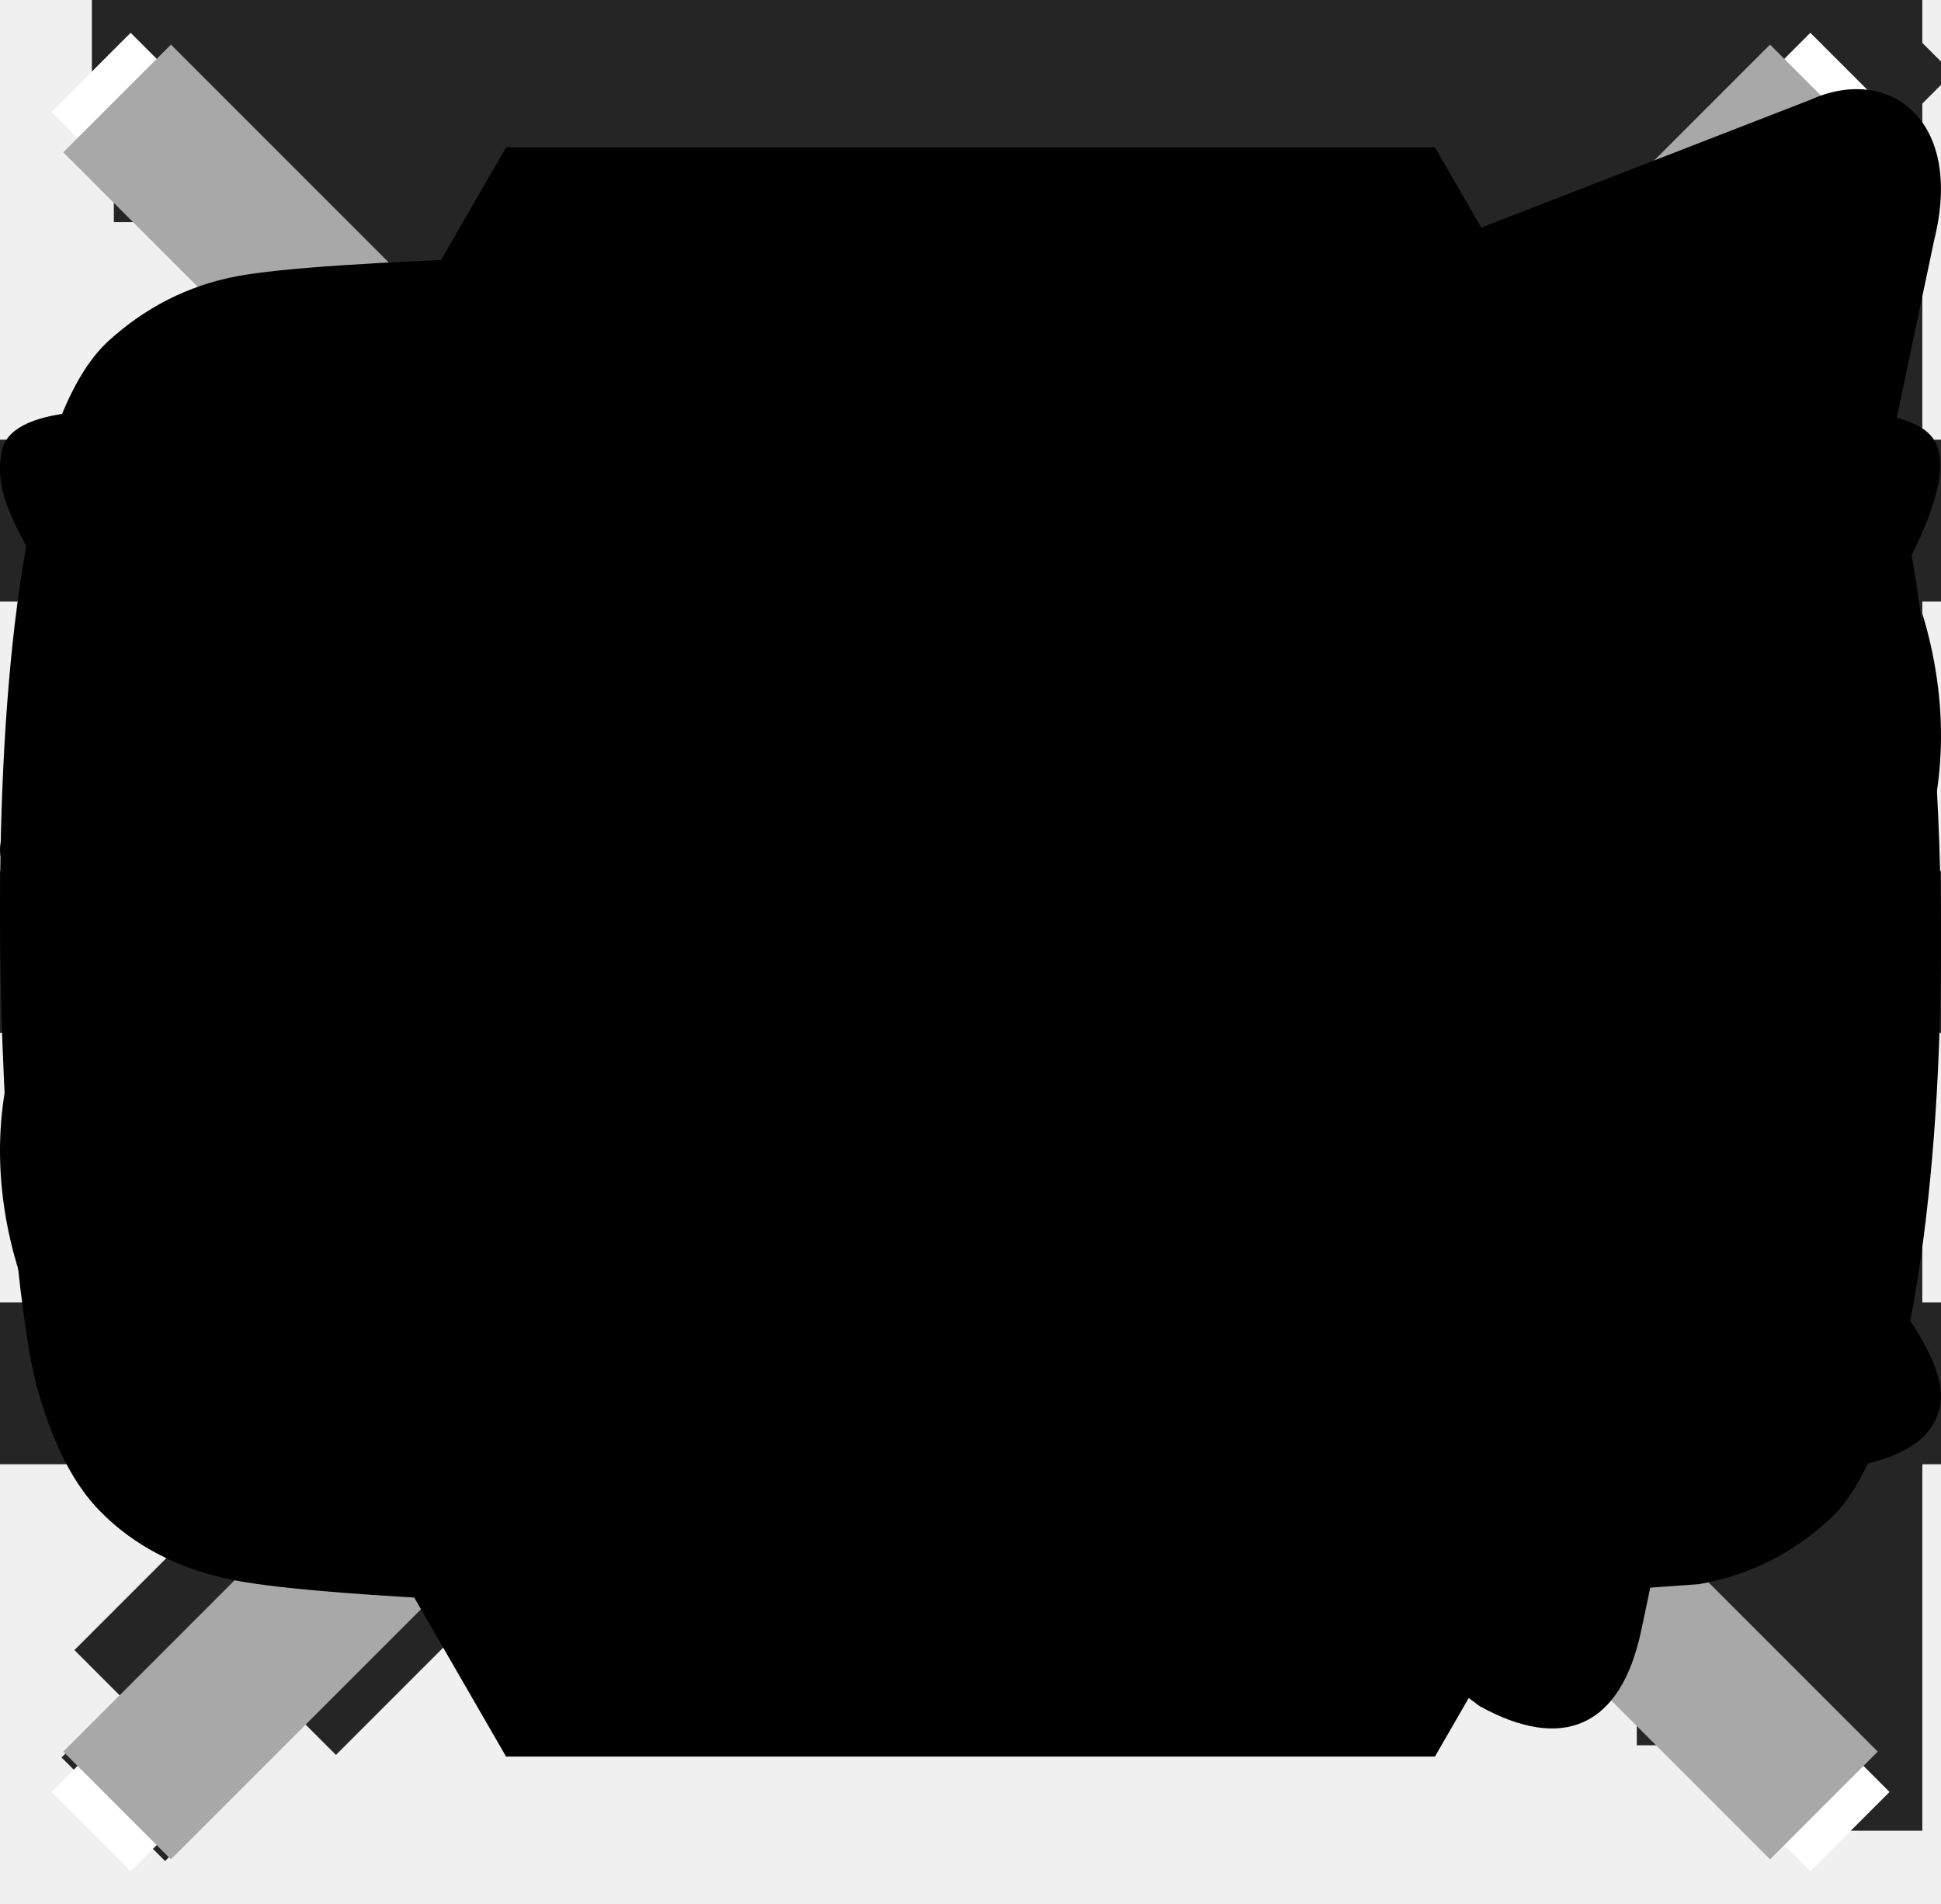
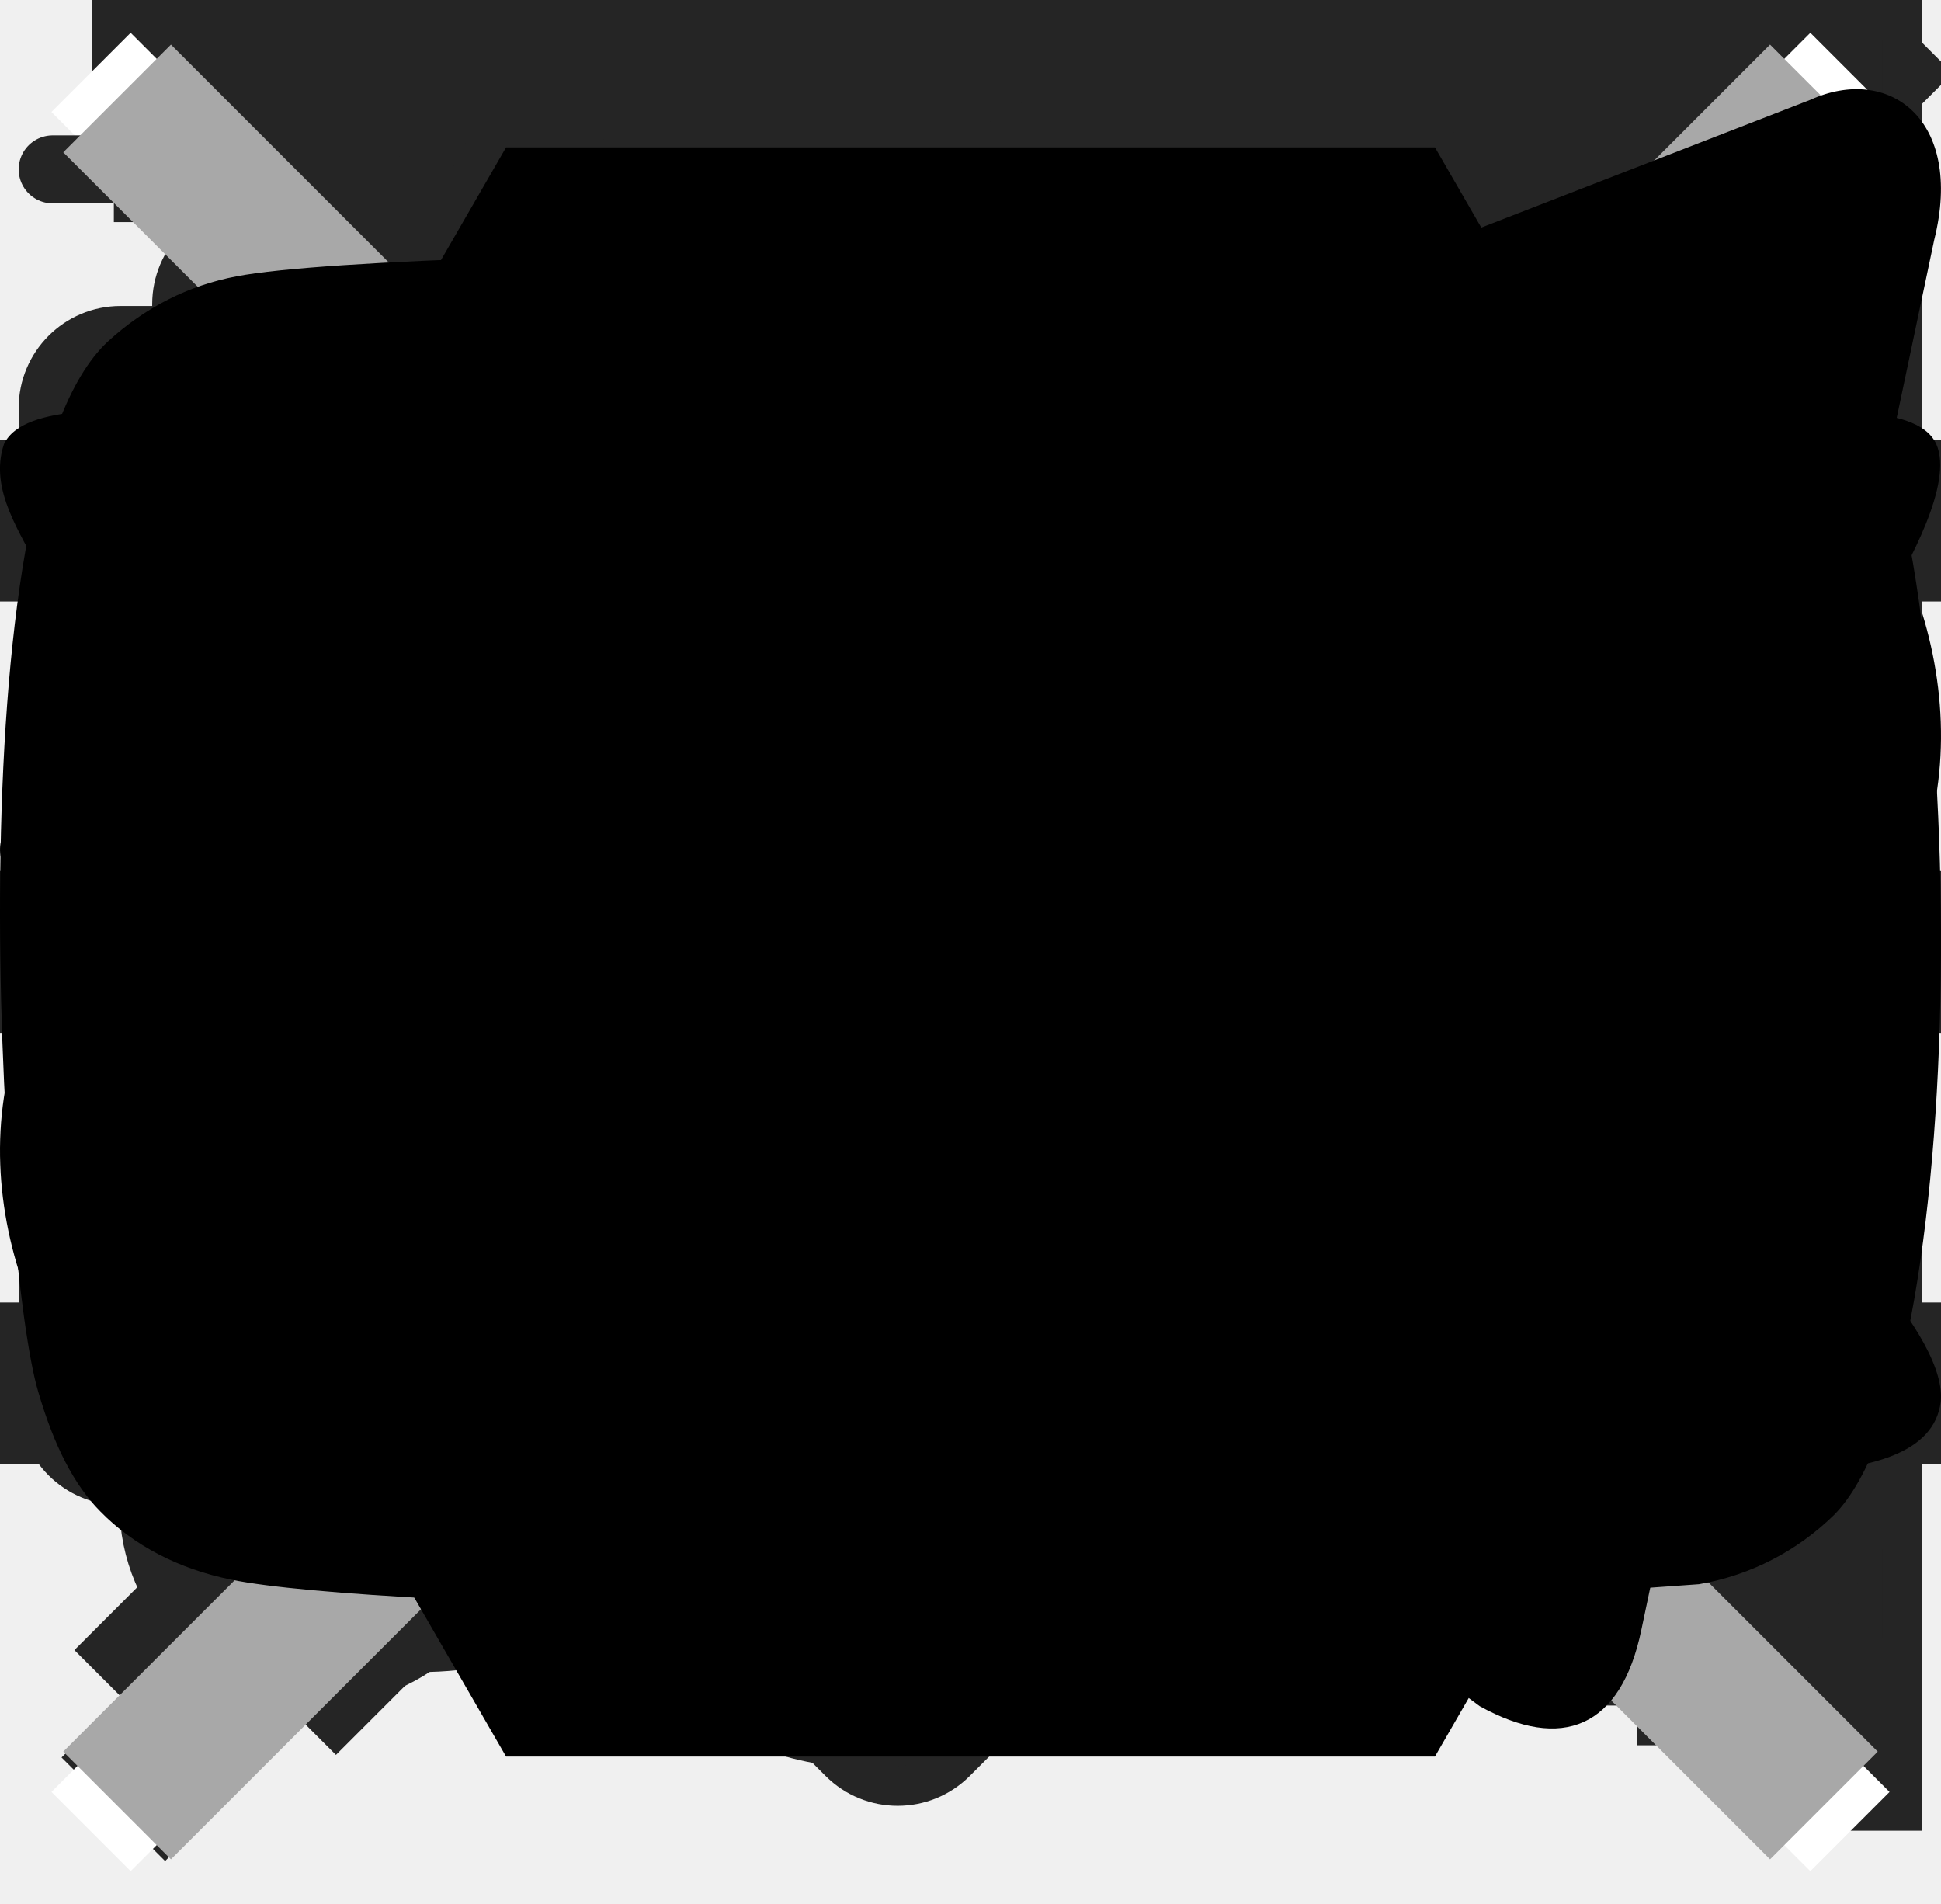
<svg xmlns="http://www.w3.org/2000/svg">
  <style>:root svg:not(:target){display:none}</style>
  <svg viewBox="0 0 46 30" fill="none" id="chain">
    <path d="m21.543 19.707 5.171-5.158c5.073-5.061.158-17.216-10.266-12.471-.995.453-1.862 1.154-2.636 1.926L2.972 14.818C-2.784 20.56 4.95 33.12 14.708 26.526" stroke="#000" stroke-width="2" stroke-linecap="round" />
    <path d="m24.457 9.877-5.17 5.273c-5.074 5.173-.159 17.598 10.265 12.748.996-.463 1.862-1.18 2.636-1.968l10.84-11.055c5.756-5.87-1.978-18.708-11.736-11.968" stroke="#000" stroke-width="2" stroke-linecap="round" />
  </svg>
  <svg viewBox="0 0 26 26" fill="none" id="arrow_big">
    <path d="M2 24 25 1m0 0H2m23 0v23" stroke="#252525" stroke-width="2" stroke-linecap="square" />
  </svg>
  <svg viewBox="0 0 15 15" fill="none" id="arrow_small">
    <path d="m1.5 13 12-12m0 0h-12m12 0v12" stroke="#252525" stroke-width="1.5" stroke-linecap="square" />
  </svg>
  <svg viewBox="0 0 12 12" fill="none" id="arrow_tiny">
    <path d="m2 10 9-9m0 0H2m9 0v9" stroke="#252525" stroke-width="1.5" stroke-linecap="square" />
  </svg>
  <svg viewBox="0 0 17 17" fill="none" id="burger_close">
    <path d="M1 16 16 1M1 1l15 15" stroke="#fff" stroke-linecap="square" />
  </svg>
  <svg viewBox="0 0 18 11" fill="none" id="burger_open">
    <path fill="#252525" d="M0 .75h18v1.5H0zM0 4.75h18v1.5H0zM0 8.75h18v1.5H0z" />
  </svg>
+   <svg viewBox="0 0 28 28" fill="none" id="categories_car">
+     <circle cx="22" cy="19.5" r="1.5" stroke="#252525" />
+     <circle cx="6" cy="19.5" r="1.5" stroke="#252525" />
+     <path d="M4.5 19.5H1a.5.5 0 0 1-.5-.5v0-5a8 8 0 0 1 8-8h2m10 5v0a5 5 0 0 0-5-5h-5M1 11h9.5m13 8.5H27a.5.5 0 0 0 .5-.5v0-5a3 3 0 0 0-3-3h-14m-3 8.5h4m9 0h-4M10.5 6v5m3 8.5h1" stroke="#252525" stroke-linecap="round" />
+     <path d="M11 19c0-2.21-2.239-4-5-4s-5 1.79-5 4M27 19c0-2.21-2.239-4-5-4s-5 1.79-5 4" stroke="#252525" />
+   </svg>
+   <svg viewBox="0 0 28 28" fill="none" id="categories_conveyor">
+     <path d="m11.286 15.51 1.29 1.29a.5.5 0 0 1 0 .707l-6.281 6.28a.5.5 0 0 1-.707 0l-1.29-1.289a.5.5 0 0 1 0-.707l6.281-6.28a.5.5 0 0 1 .707 0ZM22.6 4.197l1.29 1.29a.5.5 0 0 1 0 .706l-6.281 6.281a.5.5 0 0 1-.707 0l-1.29-1.29a.5.5 0 0 1 0-.706l6.281-6.281a.5.5 0 0 1 .707 0Z" stroke="#252525" stroke-linecap="round" />
+     <path d="m2.323 15.864 3.952 3.952 3.951-3.952a1 1 0 0 1 1.414 0l.583.582a1 1 0 0 1 0 1.415L8.27 21.812l3.952 3.952a1 1 0 0 0 1.414 0l12.229-12.23a1 1 0 0 0 0-1.413l-3.952-3.952 1.622-1.622a1 1 0 0 0 0-1.414l-.582-.583a1 1 0 0 0-1.414 0l-1.622 1.623-3.952-3.952a1 1 0 0 0-1.414 0L2.323 14.45a1 1 0 0 0 0 1.414Z" stroke="#252525" stroke-linecap="round" />
+     <path d="m11.89 20.772-1.29-1.29 1.622-1.621a1 1 0 0 0 0-1.415l-.582-.582a1 1 0 0 0-1.415 0l-1.622 1.622-1.29-1.29a1 1 0 0 1 0-1.413l7.57-7.57a1 1 0 0 1 1.415 0l1.29 1.289-1.623 1.622a1 1 0 0 0 0 1.414l.583.582a1 1 0 0 0 1.414 0l1.622-1.622 1.29 1.29a1 1 0 0 1 0 1.414l-7.57 7.57a1 1 0 0 1-1.415 0Z" stroke="#252525" stroke-linecap="round" />
+   </svg>
+   <svg viewBox="0 0 28 28" fill="none" id="categories_forklift">
+     <circle cx="14.736" cy="4.946" fill="#252525" r=".491" />
+     <path d="M6.873 22.127a2.445 2.445 0 1 1-4.89 0 2.445 2.445 0 0 1 4.89 0ZM17.673 22.127a2.445 2.445 0 1 1-4.89 0 2.445 2.445 0 0 1 4.89 0Z" stroke="#252525" />
+     <path d="M27.5 24.582h-4.89a1 1 0 0 1-1-1v-6.855M21.61 2v14.727m0 0h-2.962M5.409 3.473v12.254a1 1 0 0 0 1 1h2.436M5.41 3.473H3.464a1 1 0 0 0-1 1v11.273c0 .542-.44.981-.982.981v0a.982.982 0 0 0-.982.982v2.927a1 1 0 0 0 1 1h.473M5.409 3.473H11.3c.49 0 .982 0 1.473.49M8.845 16.728v-5.4m0 5.4h9.803m-11.766 4.91h5.89m4.91 0h.02c.537 0 .979-.425.99-.962a66.45 66.45 0 0 0-.044-3.948m-2.439-10.8c1.639 1.639 2.264 6.537 2.439 10.8m0 0-4.893-4.909m0 0-1.473 1.473m1.473-1.473 1.472-1.473" stroke="#252525" stroke-linecap="round" />
+   </svg>
+   <svg viewBox="0 0 28 28" fill="none" id="categories_group">
+     <path d="M13.4 9c0 3.577-2.683 6.4-5.9 6.4-3.217 0-5.9-2.823-5.9-6.4 0-3.577 2.683-6.4 5.9-6.4 3.217 0 5.9 2.823 5.9 6.4Z" stroke="#252525" stroke-width="1.2" />
+     <circle cx="22.5" cy="10.5" r="4.9" stroke="#252525" stroke-width="1.2" />
+     <circle cx="12.5" cy="21.5" r="3.9" stroke="#252525" stroke-width="1.2" />
+   </svg>
+   <svg viewBox="0 0 29 28" fill="none" id="categories_individual">
+     <circle cx="14.286" cy="11" r="6.4" stroke="#252525" stroke-width="1.2" />
+     <path fill="#252525" d="M14.286 17h1.2v9h-1.2z" />
+   </svg>
+   <svg viewBox="0 0 28 28" fill="none" id="categories_specialized-machinery">
+     <path d="M.5 12.313c3.929-3.438 14.732-2.947 12.768 7.857h7.366" stroke="#252525" stroke-linecap="round" />
+     <path d="M.5 2.491h2.21m2.21 0H2.71m0 0v8.348m6.138-8.348h1.719m1.719 0h-1.719m0 0 3.192 9.33h-2.947 6.384m0 0V9.875a1 1 0 0 1 1-1h.72m-1.72 2.946c0 1.474.983 1.965 1.965 1.965 1.473 0 1.473-.982 1.473-1.965m-1.719-2.946h.719a1 1 0 0 1 1 1v1.946m-1.719-2.946v-4.91c0-.237-.147-1.474-1.719-1.474m3.438 9.33h2.437a1 1 0 0 1 1 1v3.911" stroke="#252525" stroke-linecap="round" />
+     <path d="M27.5 20.66a3.429 3.429 0 1 1-6.857 0 3.429 3.429 0 0 1 6.857 0ZM10.804 19.188a4.902 4.902 0 1 1-9.804 0 4.902 4.902 0 0 1 9.804 0Z" stroke="#252525" />
+     <circle cx="5.902" cy="19.188" r="1.955" stroke="#252525" />
+     <circle cx="24.072" cy="20.661" fill="#252525" r=".982" />
+     <circle cx="6.884" cy="2.491" fill="#252525" r=".491" />
+   </svg>
+   <svg viewBox="0 0 28 28" fill="none" id="categories_truck">
+     <circle cx="5" cy="21" r="1.5" stroke="#252525" />
+     <circle cx="8" cy="21" r="1.5" stroke="#252525" />
+     <circle cx="22" cy="21" r="1.5" stroke="#252525" />
+     <path d="M3.5 21.5h-2a1 1 0 0 1-1-1v-4M5 5H1.5a1 1 0 0 0-1 1v10.5M9 5h4.25m4.25 0h-4.25m0 0v11M.5 16.5H17m-7.5 5H17m3.5 0H17m0 0v-12a1 1 0 0 1 1-1h2.5m3 13h3a1 1 0 0 0 1-1V15m-7-6.5h4a3 3 0 0 1 3 3V15m-7-6.5V14a1 1 0 0 0 1 1H24m3.5 0H24m0 0v-2M4 8v5.5M7 8v5.5M10 8v5.5M6.5 5h1" stroke="#252525" stroke-linecap="round" />
+   </svg>
  <svg viewBox="0 0 32 32" fill="none" id="modal_x-rounded">
    <path d="M8.942 24.942a1.333 1.333 0 1 1-1.885-1.886L14.114 16 7.057 8.942a1.333 1.333 0 0 1 1.885-1.885L16 14.114l7.057-7.057a1.333 1.333 0 1 1 1.886 1.885L17.884 16l7.057 7.057a1.333 1.333 0 0 1-1.885 1.886L16 17.885l-7.058 7.057Z" fill="#fff" />
  </svg>
  <svg viewBox="0 0 25 25" fill="none" id="modal_x">
    <path d="M2 23 23 2M2 2l21 21" stroke="#A8A8A8" stroke-width="2" stroke-linecap="square" />
  </svg>
  <svg viewBox="0 0 48 48" id="socials_hexagon">
    <path d="M35.711 3.715 47.423 24 35.71 44.285H12.29L.577 24 12.29 3.715H35.71Z" />
  </svg>
  <svg viewBox="0 0 18 16" id="socials_telegram">
    <path d="M16.785.1.84 6.29C-.248 6.73-.24 7.343.64 7.616L4.735 8.9l9.472-6.017c.448-.274.857-.126.52.174L7.053 10.03H7.05l.002.001-.283 4.249c.414 0 .597-.191.829-.417l1.988-1.946 4.136 3.076c.762.422 1.31.205 1.5-.711l2.715-12.884C18.216.277 17.513-.232 16.785.1Z" />
  </svg>
  <svg viewBox="0 0 18 11" id="socials_vk">
    <path d="M10.9 4.988c-.33-.123-.33-.59-.35-.917-.082-1.161.33-2.934-.165-3.688-.35-.448-2.036-.407-3.065-.346-.288.041-.637.102-.884.225-.247.122-.494.326-.494.509 0 .264.618.224.843.57.247.367.247 1.161.247 1.813 0 .754-.124 1.753-.432 1.793-.473.02-.74-.448-.987-.794A13.564 13.564 0 0 1 4.255 1.83C4.07 1.402 3.967.933 3.699.75 3.288.464 2.547.444 1.827.464 1.17.484.222.403.037.79c-.144.428.165.836.33 1.182.843 1.814 1.748 3.403 2.859 4.91C4.255 8.289 5.221 9.41 7.114 10c.535.163 2.88.632 3.353 0 .165-.245.124-.795.206-1.202.082-.408.185-.815.576-.836.33-.02.514.265.72.47.227.223.412.407.576.61.391.388.803.917 1.296 1.122.68.285 1.728.204 2.716.163.802-.02 1.378-.184 1.44-.652.042-.368-.37-.897-.617-1.203-.618-.753-.905-.978-1.605-1.67-.309-.307-.7-.633-.7-1-.02-.223.165-.427.33-.651.72-1.06 1.44-1.813 2.098-2.914.185-.326.617-1.08.453-1.447-.185-.407-1.214-.285-1.852-.285-.823 0-1.893-.062-2.099.101-.39.265-.555.694-.74 1.101-.412.938-.967 1.895-1.543 2.608-.206.245-.597.754-.823.672Z" />
  </svg>
  <svg viewBox="0 0 18 13" id="socials_youtube">
    <path fill-rule="evenodd" clip-rule="evenodd" d="M7.19 8.627v-5.05c1.793.844 3.181 1.659 4.824 2.537-1.355.752-3.031 1.594-4.824 2.513Zm9.992-7.562c-.31-.408-.836-.725-1.398-.83-1.65-.313-11.94-.314-13.589 0C1.745.32 1.345.524 1 .84-.45 2.187.004 9.407.354 10.576c.147.506.337.871.576 1.111.309.317.73.535 1.216.633 1.358.28 8.355.438 13.61.042.484-.084.912-.31 1.25-.64 1.341-1.34 1.25-8.966.176-10.657Z" />
  </svg>
</svg>
